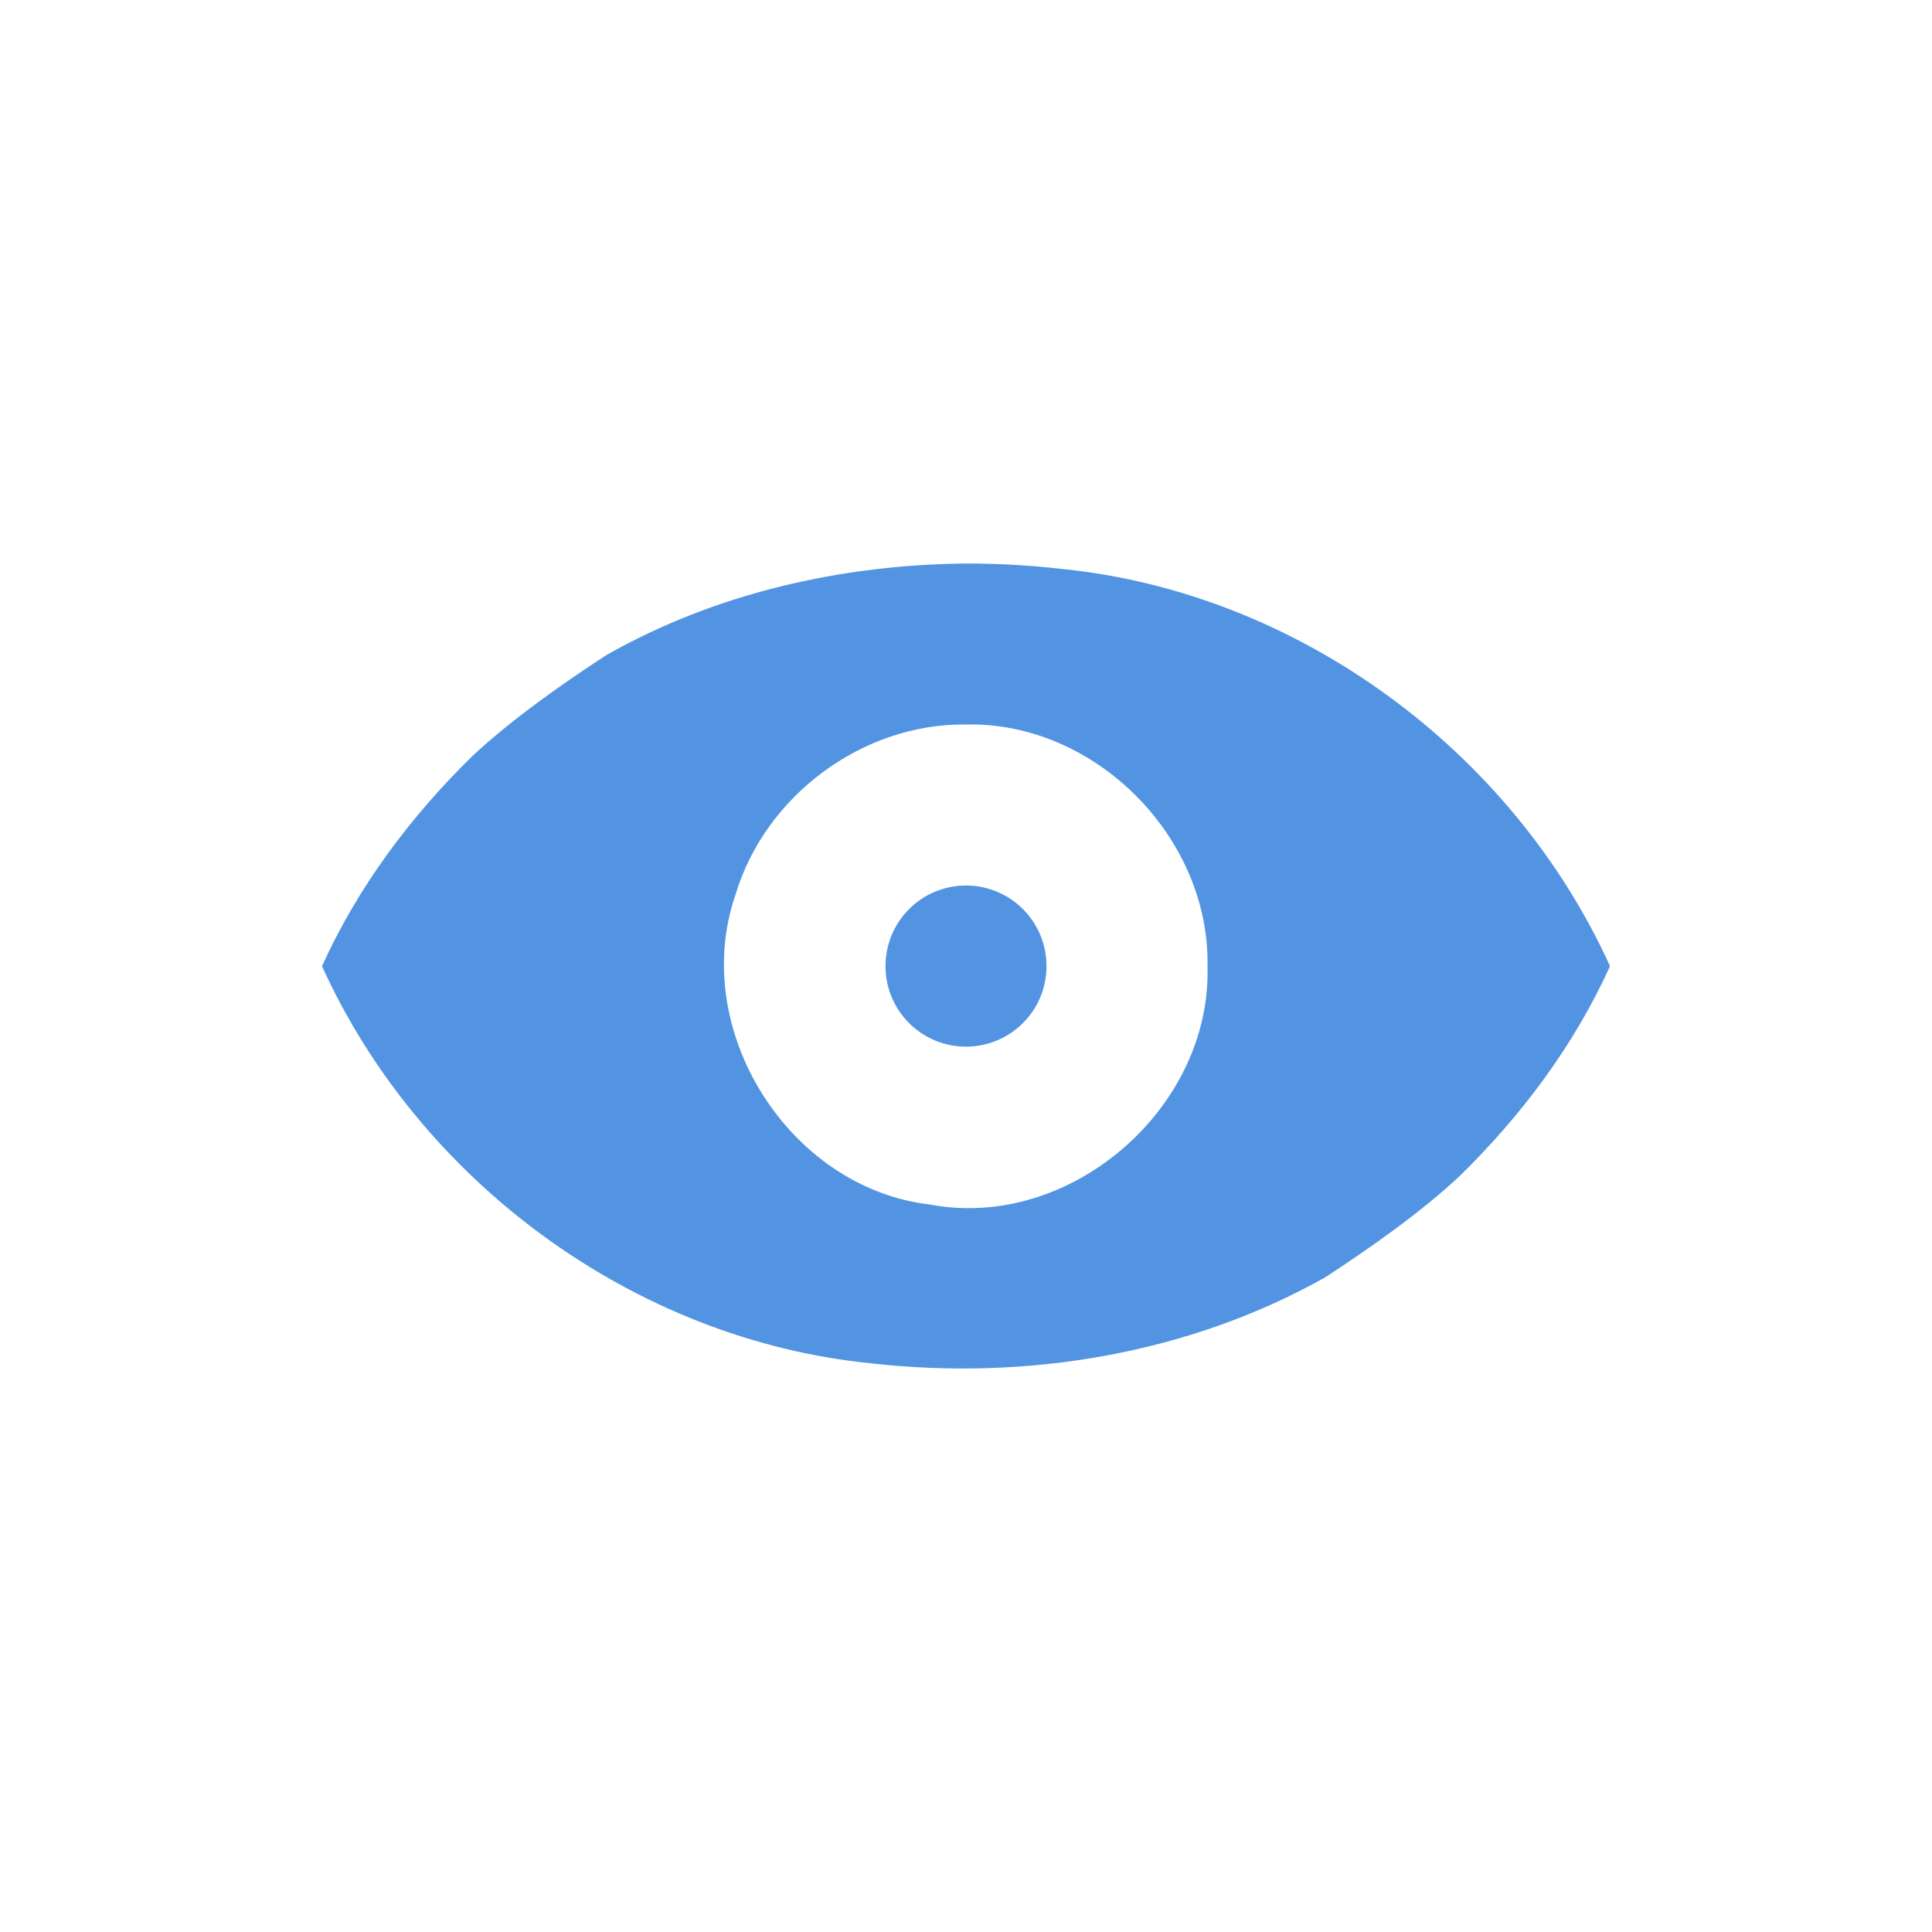
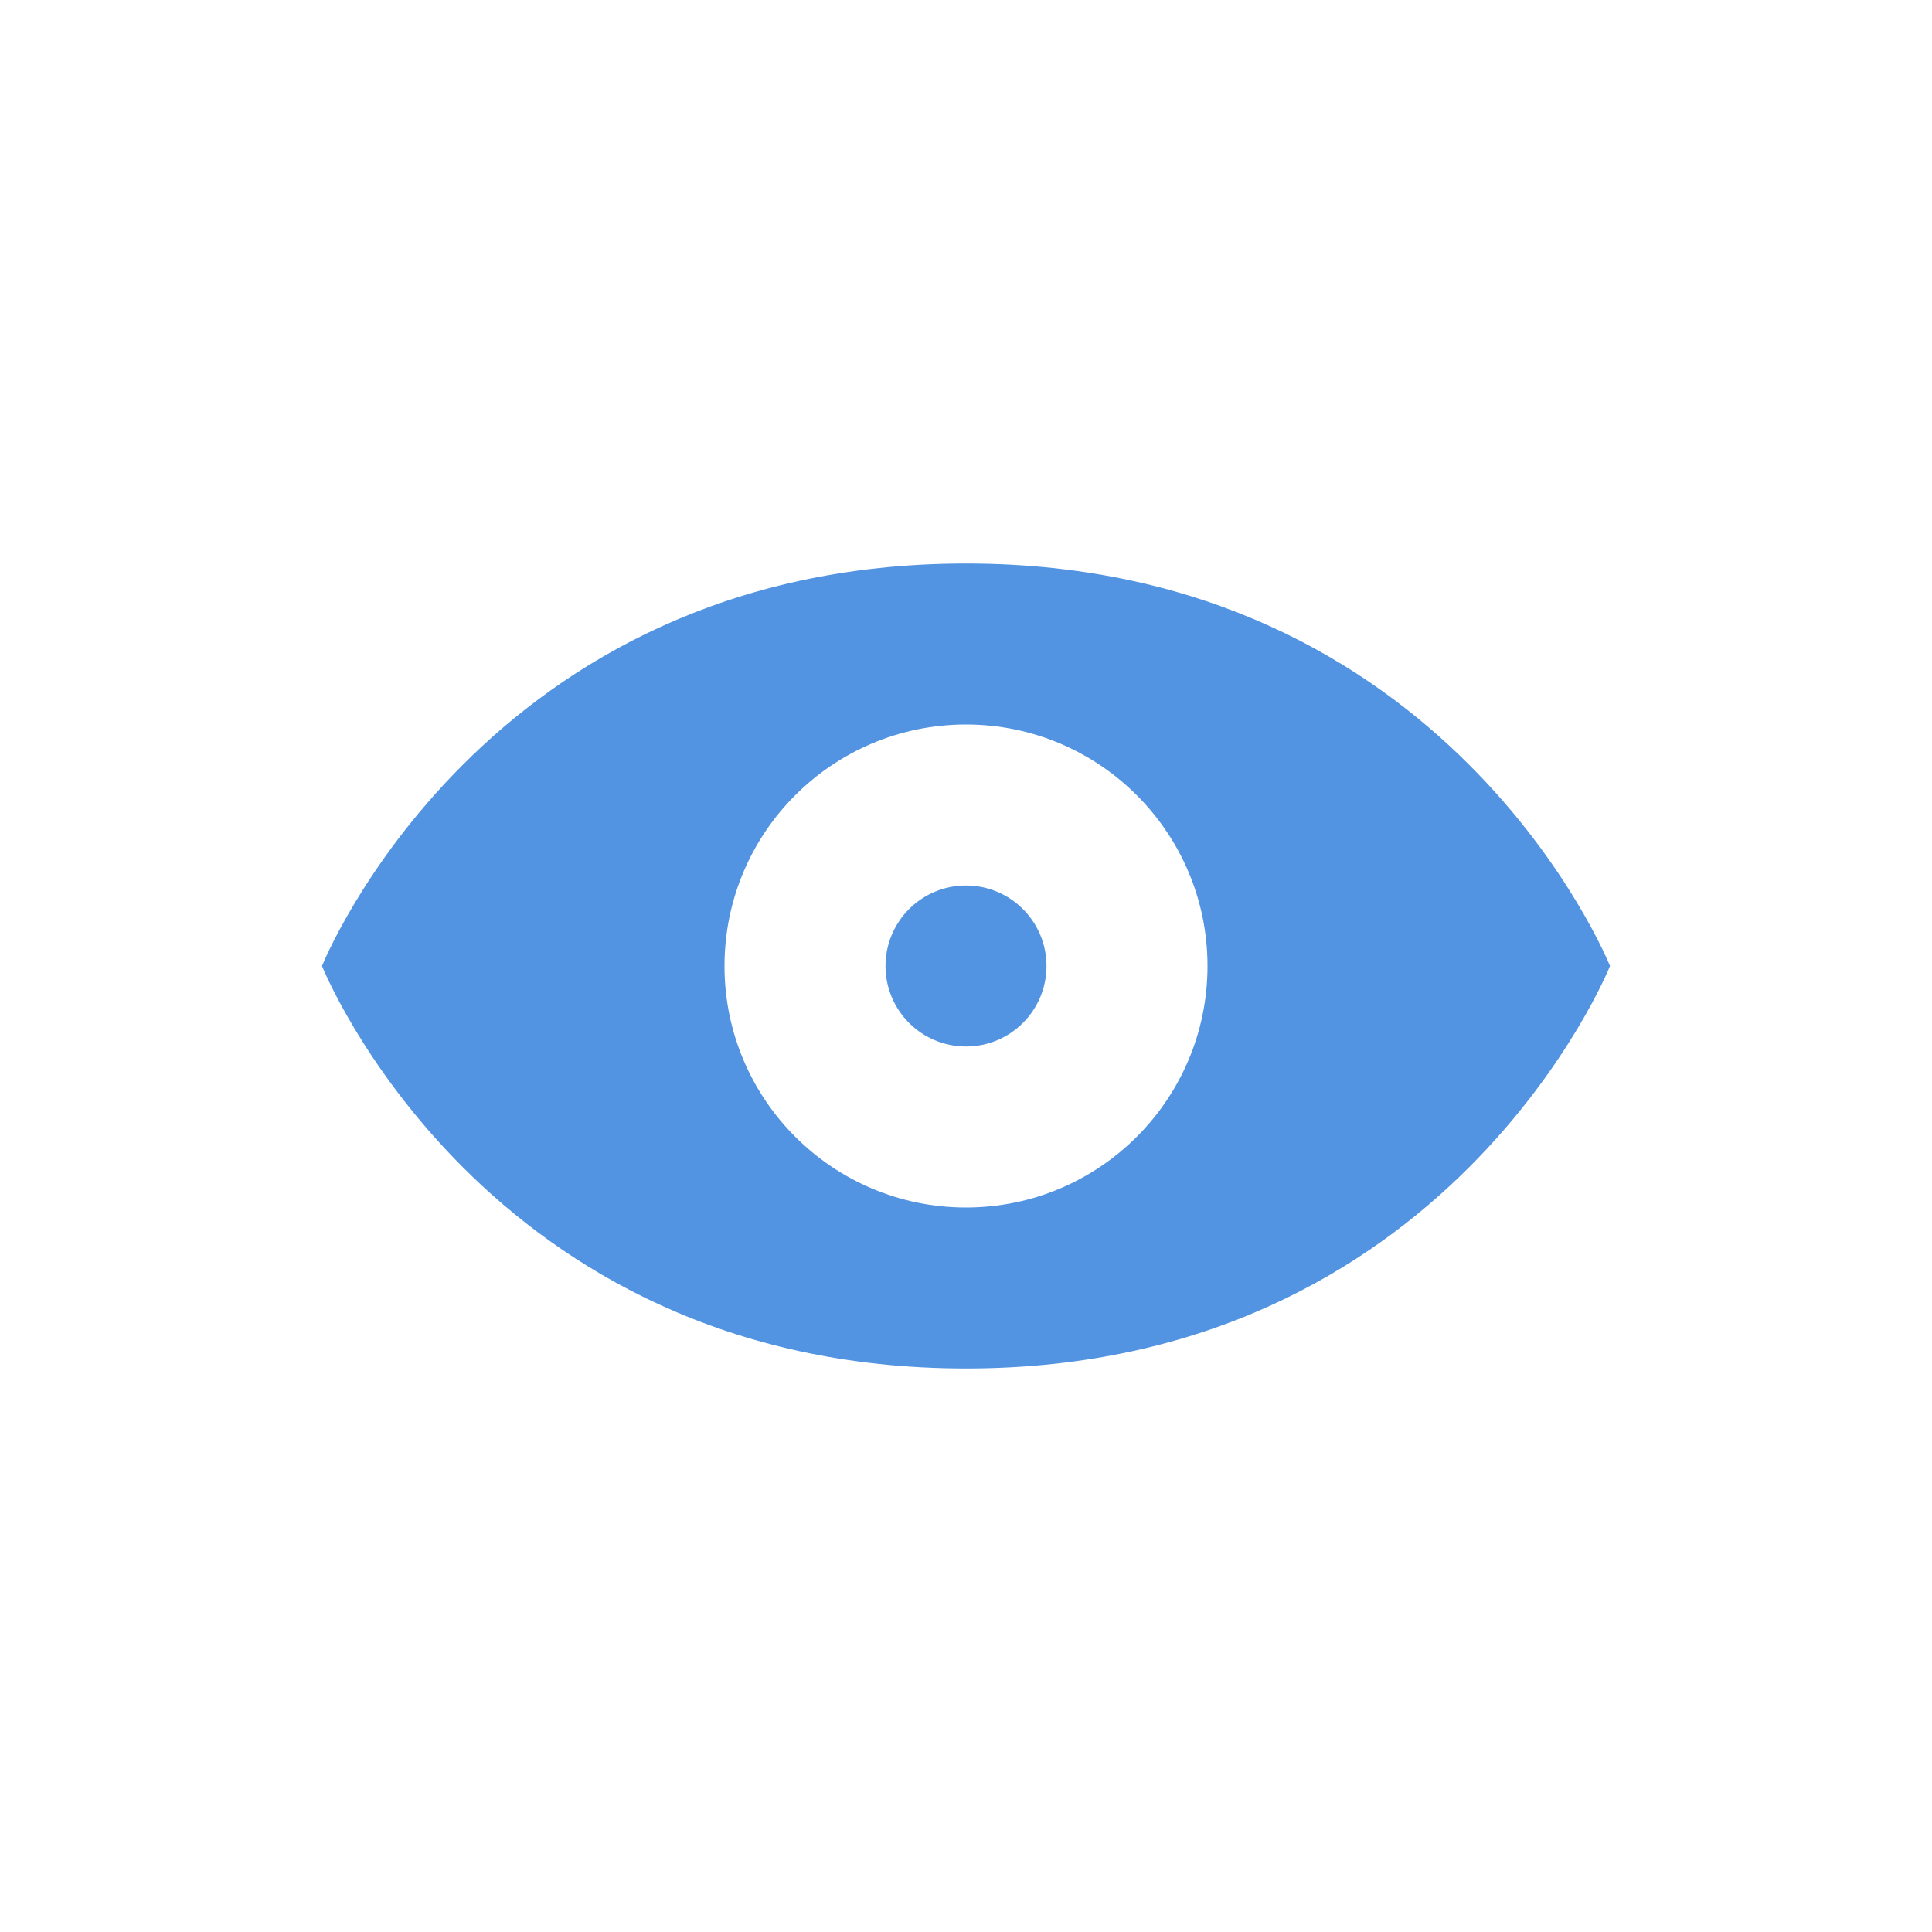
- <svg xmlns="http://www.w3.org/2000/svg" width="24" height="24" viewBox="0 0 24 24">
+ <svg xmlns="http://www.w3.org/2000/svg" width="24" height="24" version="1.1">
  <defs>
    <style id="current-color-scheme" type="text/css">
   .ColorScheme-Text { color:#6e6e6e; } .ColorScheme-Highlight { color:#5294e2; }
  </style>
  </defs>
-   <path style="fill:currentColor" class="ColorScheme-Highlight" d="M 8 3 C 6.449 3.015 4.888 3.369 3.537 4.135 C 2.999 4.485 2.352 4.938 1.865 5.395 C 1.099 6.145 0.443 7.022 0 8.002 C 1.215 10.682 3.886 12.645 6.824 12.936 C 8.752 13.154 10.769 12.821 12.463 11.867 C 13.001 11.516 13.648 11.064 14.135 10.607 C 14.901 9.857 15.557 8.982 16 8.002 C 14.785 5.322 12.114 3.356 9.176 3.066 C 8.786 3.021 8.393 3 8 3 z M 8 5 C 9.607 4.964 11.03 6.403 11 8.002 C 11.052 9.769 9.291 11.293 7.551 10.963 C 5.793 10.757 4.559 8.784 5.137 7.113 C 5.506 5.884 6.713 4.985 8 5 z M 8 7 A 1 1 0 0 0 7 8.002 A 1 1 0 0 0 8 9.002 A 1 1 0 0 0 9 8.002 A 1 1 0 0 0 8 7 z" transform="translate(4 4)" />
+   <g transform="matrix(1,0,0,1,4,4)">
+     <path d="M 8 3 C 2 3 0 8 0 8 C 0 8 2 13 8 13 C 14 13 16 8 16 8 C 16 8 14 3 8 3 z M 8 5 A 3 3 0 0 1 11 8 A 3 3 0 0 1 8 11 A 3 3 0 0 1 5 8 A 3 3 0 0 1 8 5 z M 8 7 A 1 1 0 0 0 7 8 A 1 1 0 0 0 8 9 A 1 1 0 0 0 9 8 A 1 1 0 0 0 8 7 z" style="fill:currentColor" class="ColorScheme-Highlight" />
+   </g>
</svg>
